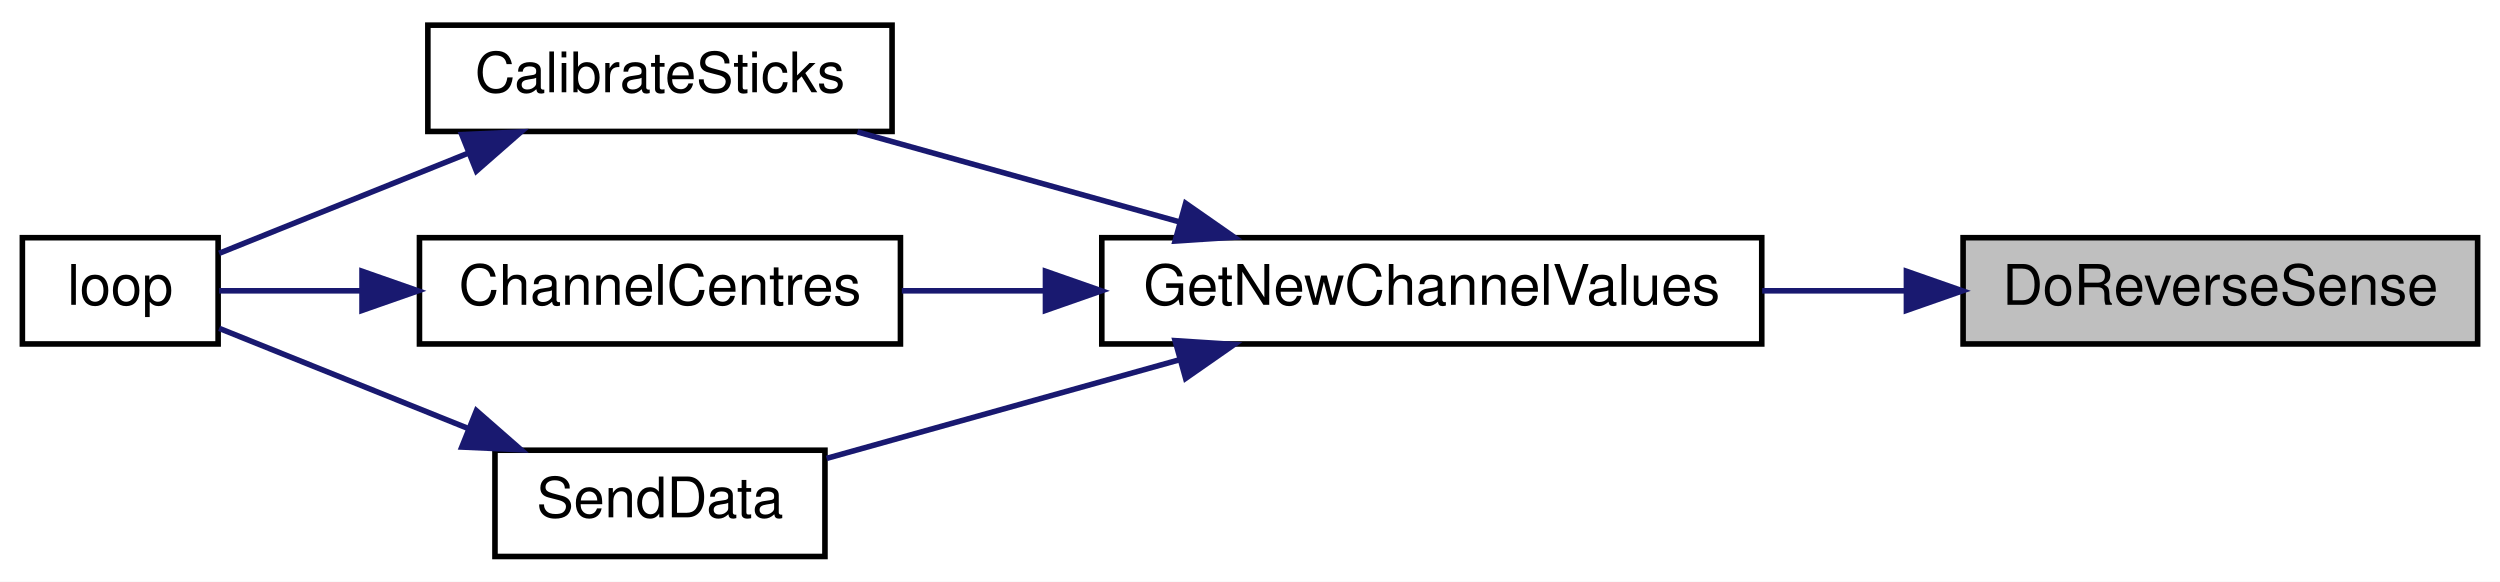
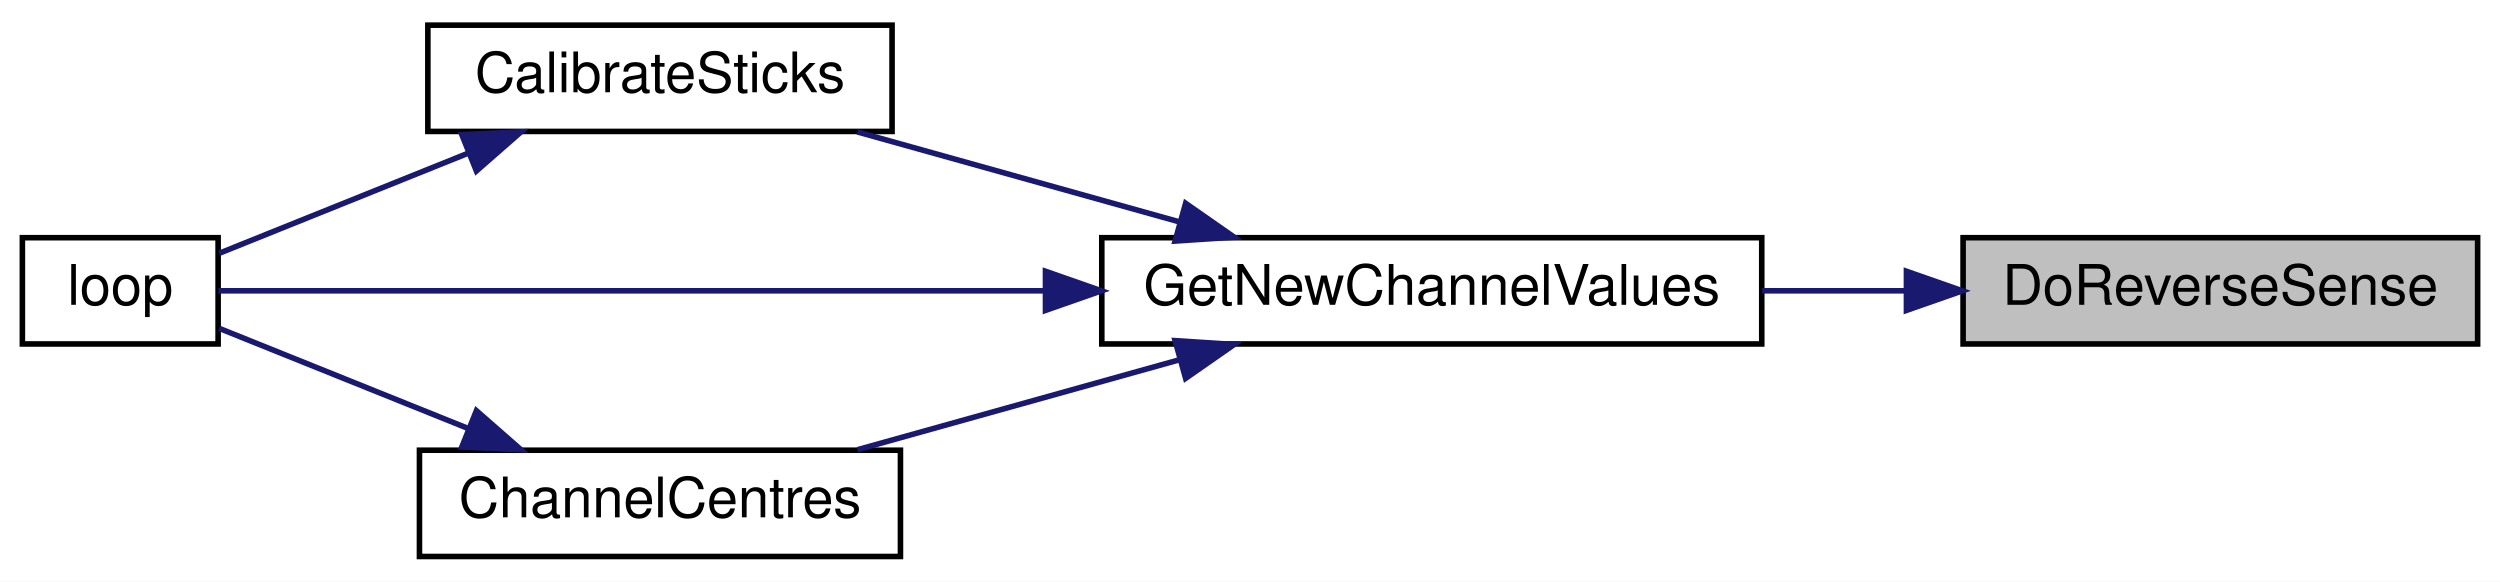
<svg xmlns="http://www.w3.org/2000/svg" xmlns:xlink="http://www.w3.org/1999/xlink" width="447pt" height="104pt" viewBox="0.00 0.00 447.00 104.00">
  <g id="graph0" class="graph" transform="scale(1 1) rotate(0) translate(4 100)">
    <polygon fill="white" stroke="transparent" points="-4,4 -4,-100 443,-100 443,4 -4,4" />
    <g id="node1" class="node">
      <g id="a_node1">
        <a xlink:title=" ">
          <polygon fill="#bfbfbf" stroke="black" points="347,-38.5 347,-57.5 439,-57.5 439,-38.5 347,-38.5" />
          <text text-anchor="middle" x="393" y="-45.5" font-family="Helvetica,sans-Serif" font-size="10.00">DoReverseSense</text>
        </a>
      </g>
    </g>
    <g id="node2" class="node">
      <g id="a_node2">
        <a xlink:href="_transmitter_code_2src_2main_8cpp.html#a26ae4f6ca14f760bd5eb6e7588fe7c81" target="_top" xlink:title="GET NEW SERVO POSITIONS.">
          <polygon fill="white" stroke="black" points="193,-38.5 193,-57.5 311,-57.5 311,-38.5 193,-38.5" />
          <text text-anchor="middle" x="252" y="-45.5" font-family="Helvetica,sans-Serif" font-size="10.00">GetNewChannelValues</text>
        </a>
      </g>
    </g>
    <g id="edge1" class="edge">
      <path fill="none" stroke="midnightblue" d="M336.76,-48C328.31,-48 319.58,-48 311.08,-48" />
      <polygon fill="midnightblue" stroke="midnightblue" points="336.87,-51.5 346.87,-48 336.87,-44.5 336.87,-51.5" />
    </g>
    <g id="node3" class="node">
      <g id="a_node3">
        <a xlink:href="_transmitter_code_2src_2main_8cpp.html#ae1b8cef371d26fca2b4f5a101be7a8ba" target="_top" xlink:title=" ">
          <polygon fill="white" stroke="black" points="72.5,-76.5 72.5,-95.5 155.5,-95.5 155.5,-76.5 72.5,-76.5" />
          <text text-anchor="middle" x="114" y="-83.5" font-family="Helvetica,sans-Serif" font-size="10.00">CalibrateSticks</text>
        </a>
      </g>
    </g>
    <g id="edge2" class="edge">
      <path fill="none" stroke="midnightblue" d="M206.91,-60.32C188.23,-65.54 166.78,-71.53 149.31,-76.41" />
      <polygon fill="midnightblue" stroke="midnightblue" points="207.99,-63.65 216.68,-57.59 206.11,-56.91 207.99,-63.65" />
    </g>
-     <g id="node5" class="node">
-       <g id="a_node5">
-         <a xlink:href="_transmitter_code_2src_2main_8cpp.html#a0e7ca9043d8fa769e8a9290df885e594" target="_top" xlink:title="Get centre as 90 degrees.">
-           <polygon fill="white" stroke="black" points="71,-38.5 71,-57.5 157,-57.5 157,-38.5 71,-38.5" />
-           <text text-anchor="middle" x="114" y="-45.5" font-family="Helvetica,sans-Serif" font-size="10.00">ChannelCentres</text>
-         </a>
-       </g>
-     </g>
-     <g id="edge4" class="edge">
-       <path fill="none" stroke="midnightblue" d="M182.75,-48C174.05,-48 165.36,-48 157.25,-48" />
-       <polygon fill="midnightblue" stroke="midnightblue" points="182.93,-51.5 192.93,-48 182.93,-44.5 182.93,-51.5" />
-     </g>
-     <g id="node6" class="node">
-       <g id="a_node6">
-         <a xlink:href="_radio_functions_8cpp.html#a049bfb836e7aa4a3a48a1a4bd225fafc" target="_top" xlink:title=" ">
-           <polygon fill="white" stroke="black" points="84.5,-0.5 84.5,-19.5 143.5,-19.5 143.5,-0.5 84.5,-0.5" />
-           <text text-anchor="middle" x="114" y="-7.5" font-family="Helvetica,sans-Serif" font-size="10.00">SendData</text>
-         </a>
-       </g>
-     </g>
-     <g id="edge6" class="edge">
-       <path fill="none" stroke="midnightblue" d="M206.84,-35.66C186.15,-29.88 162.09,-23.16 143.79,-18.04" />
-       <polygon fill="midnightblue" stroke="midnightblue" points="206.11,-39.09 216.68,-38.41 207.99,-32.35 206.11,-39.09" />
-     </g>
    <g id="node4" class="node">
      <g id="a_node4">
        <a xlink:href="_transmitter_code_2src_2main_8cpp.html#ad3cb30894c94eb016e98bdcaa899ac86" target="_top" xlink:title=" ">
          <polygon fill="white" stroke="black" points="0,-38.5 0,-57.5 35,-57.5 35,-38.5 0,-38.5" />
          <text text-anchor="middle" x="17.5" y="-45.5" font-family="Helvetica,sans-Serif" font-size="10.00">loop</text>
        </a>
      </g>
    </g>
+     <g id="edge6" class="edge">
+       <path fill="none" stroke="midnightblue" d="M182.91,-48C131.75,-48 65.45,-48 35.05,-48" />
+       <polygon fill="midnightblue" stroke="midnightblue" points="182.93,-51.5 192.93,-48 182.93,-44.5 182.93,-51.5" />
+     </g>
+     <g id="node5" class="node">
+       <g id="a_node5">
+         <a xlink:href="_transmitter_code_2src_2main_8cpp.html#a0e7ca9043d8fa769e8a9290df885e594" target="_top" xlink:title="Get centre as 90 degrees.">
+           <polygon fill="white" stroke="black" points="71,-0.5 71,-19.5 157,-19.5 157,-0.5 71,-0.5" />
+           <text text-anchor="middle" x="114" y="-7.5" font-family="Helvetica,sans-Serif" font-size="10.00">ChannelCentres</text>
+         </a>
+       </g>
+     </g>
+     <g id="edge4" class="edge">
+       <path fill="none" stroke="midnightblue" d="M206.91,-35.68C188.23,-30.46 166.78,-24.47 149.31,-19.59" />
+       <polygon fill="midnightblue" stroke="midnightblue" points="206.11,-39.09 216.68,-38.41 207.99,-32.35 206.11,-39.09" />
+     </g>
    <g id="edge3" class="edge">
      <path fill="none" stroke="midnightblue" d="M79.63,-72.58C64.59,-66.53 47.47,-59.65 35.19,-54.71" />
      <polygon fill="midnightblue" stroke="midnightblue" points="78.57,-75.93 89.15,-76.41 81.18,-69.43 78.57,-75.93" />
    </g>
    <g id="edge5" class="edge">
-       <path fill="none" stroke="midnightblue" d="M60.67,-48C51.43,-48 42.46,-48 35.18,-48" />
-       <polygon fill="midnightblue" stroke="midnightblue" points="60.73,-51.5 70.73,-48 60.73,-44.5 60.73,-51.5" />
-     </g>
-     <g id="edge7" class="edge">
      <path fill="none" stroke="midnightblue" d="M79.63,-23.42C64.59,-29.47 47.47,-36.35 35.19,-41.29" />
      <polygon fill="midnightblue" stroke="midnightblue" points="81.18,-26.57 89.15,-19.59 78.57,-20.07 81.18,-26.57" />
    </g>
  </g>
</svg>
